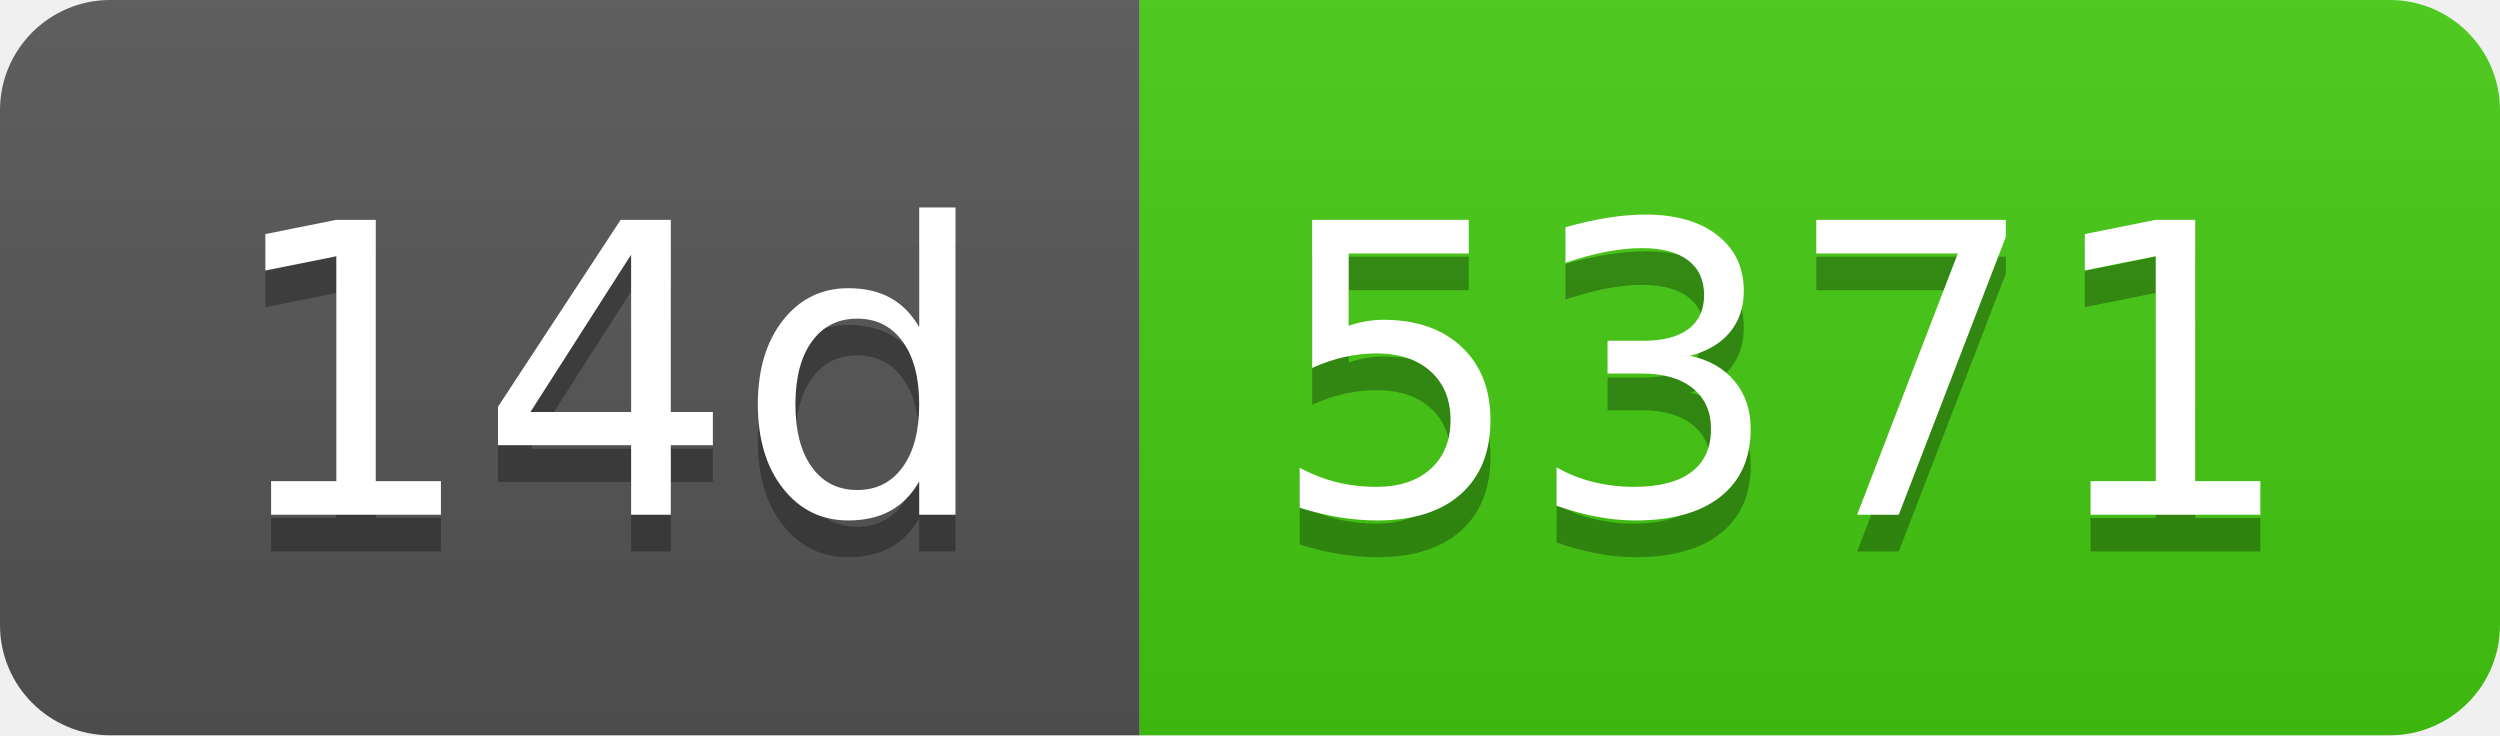
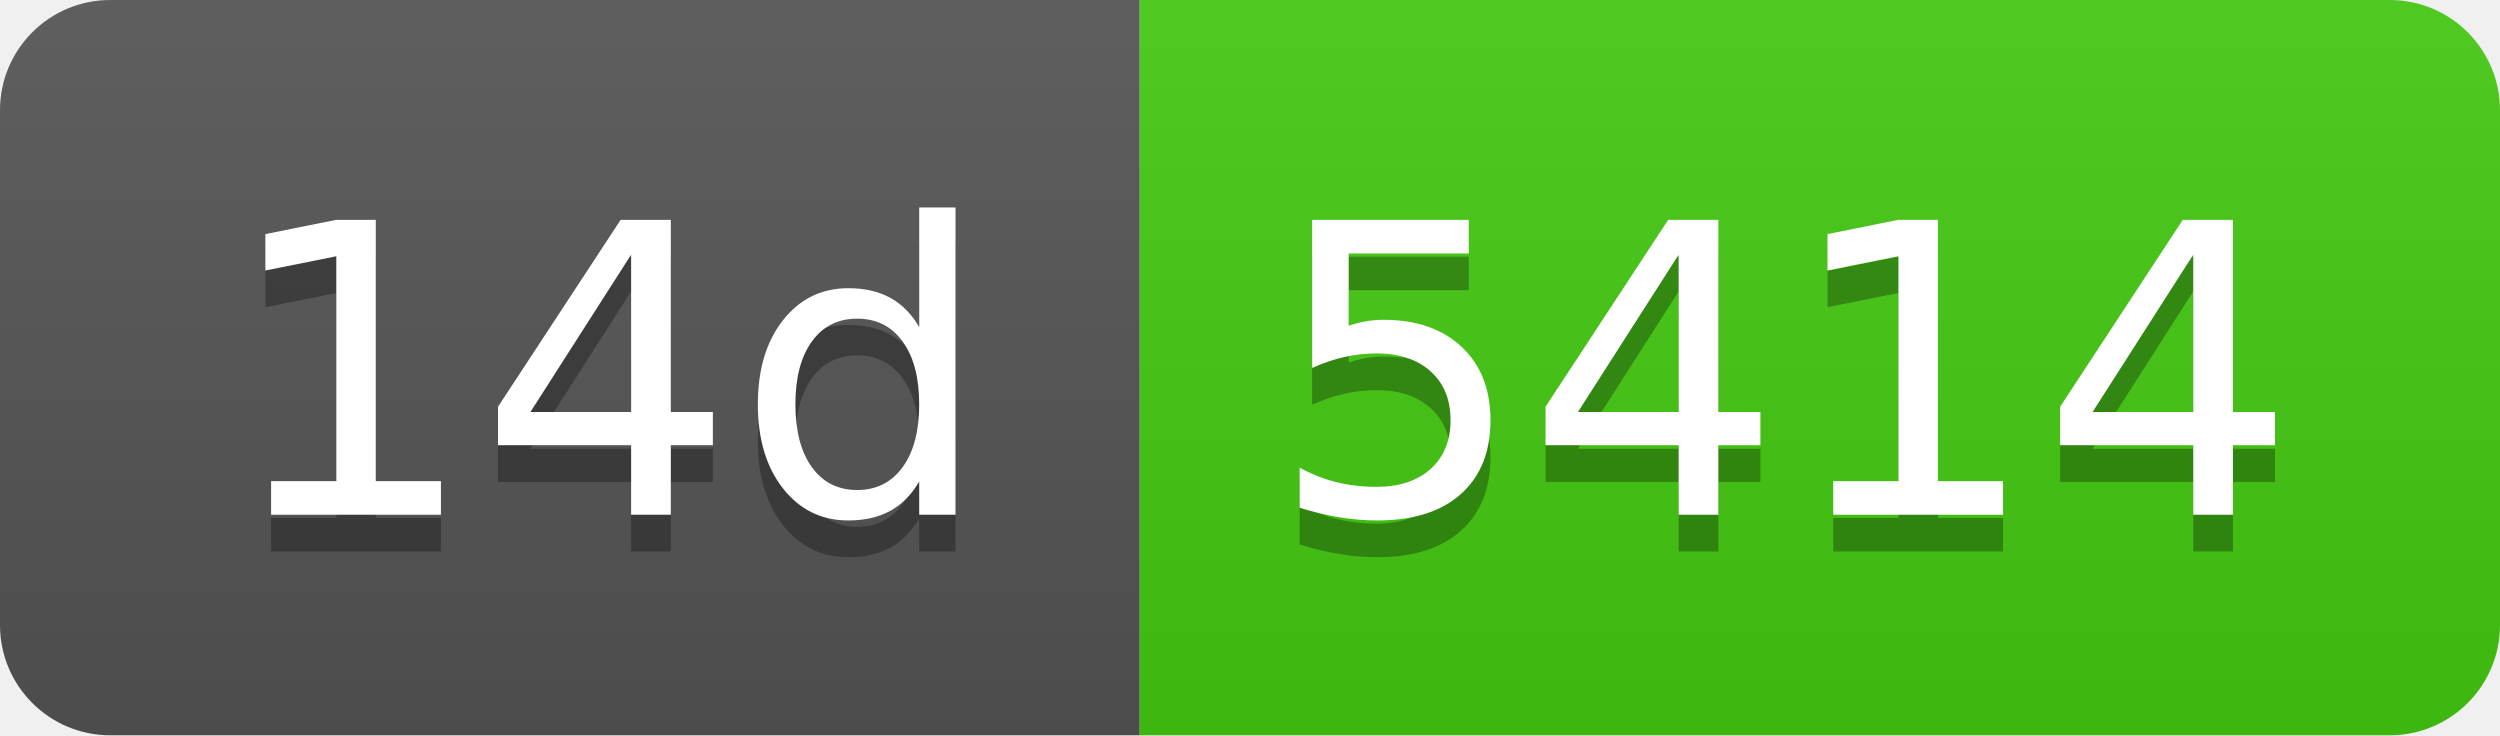
- <svg xmlns="http://www.w3.org/2000/svg" width="68" height="20" role="img" aria-label="14d: 5371">
+ <svg xmlns="http://www.w3.org/2000/svg" width="68" height="20" role="img" aria-label="14d: 5414">
  <linearGradient id="s" x2="0" y2="100%">
    <stop offset="0" stop-color="#bbb" stop-opacity=".1" />
    <stop offset="1" stop-opacity=".1" />
  </linearGradient>
  <clipPath id="r">
    <rect width="68" height="20" rx="3" fill="#fff" />
  </clipPath>
  <g clip-path="url(#r)">
    <rect width="31" height="20" fill="#555" />
    <rect x="31" width="37" height="20" fill="#4c1" />
    <rect width="68" height="20" fill="url(#s)" />
  </g>
  <g fill="#fff" text-anchor="middle" font-family="Verdana,Geneva,DejaVu Sans,sans-serif" text-rendering="geometricPrecision" font-size="110">
    <text aria-hidden="true" x="165" y="150" fill="#010101" fill-opacity=".3" transform="scale(.1)" textLength="210">14d</text>
    <text x="165" y="140" transform="scale(.1)" fill="#fff" textLength="210">14d</text>
-     <text aria-hidden="true" x="485" y="150" fill="#010101" fill-opacity=".3" transform="scale(.1)" textLength="270">5371</text>
-     <text x="485" y="140" transform="scale(.1)" fill="#fff" textLength="270">5371</text>
+     <text aria-hidden="true" x="485" y="150" fill="#010101" fill-opacity=".3" transform="scale(.1)" textLength="270">5414</text>
+     <text x="485" y="140" transform="scale(.1)" fill="#fff" textLength="270">5414</text>
  </g>
</svg>
